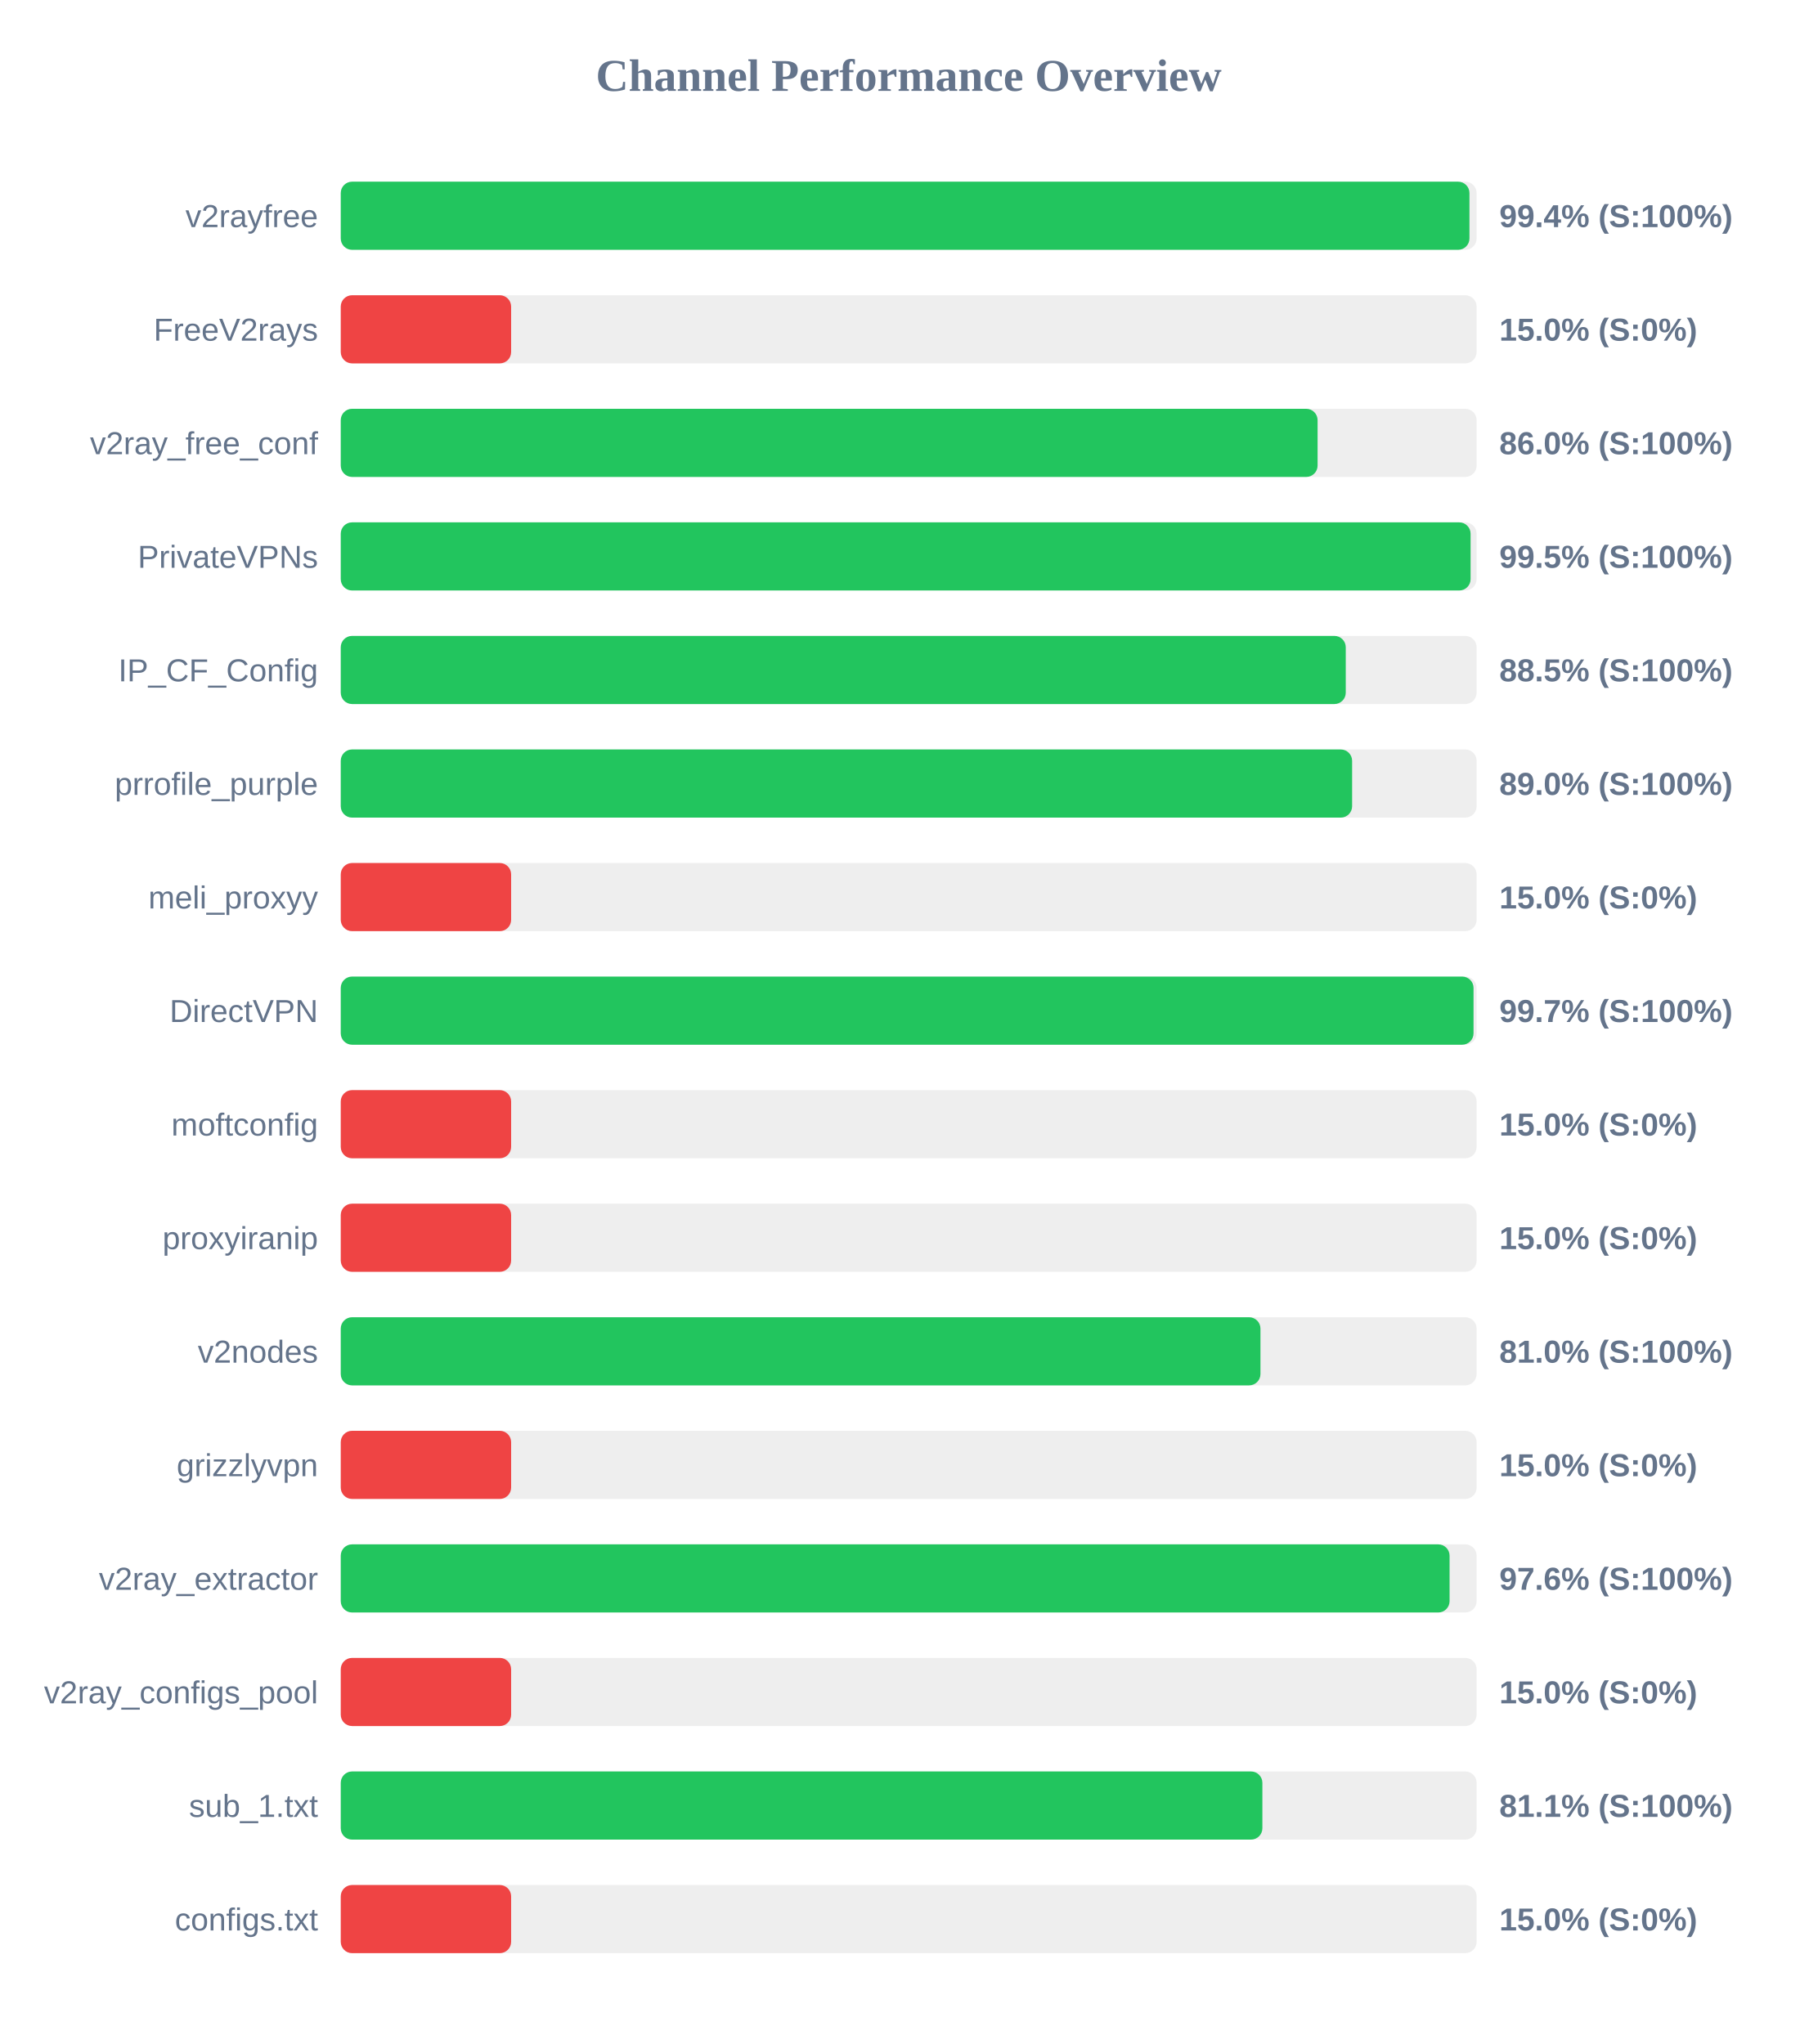
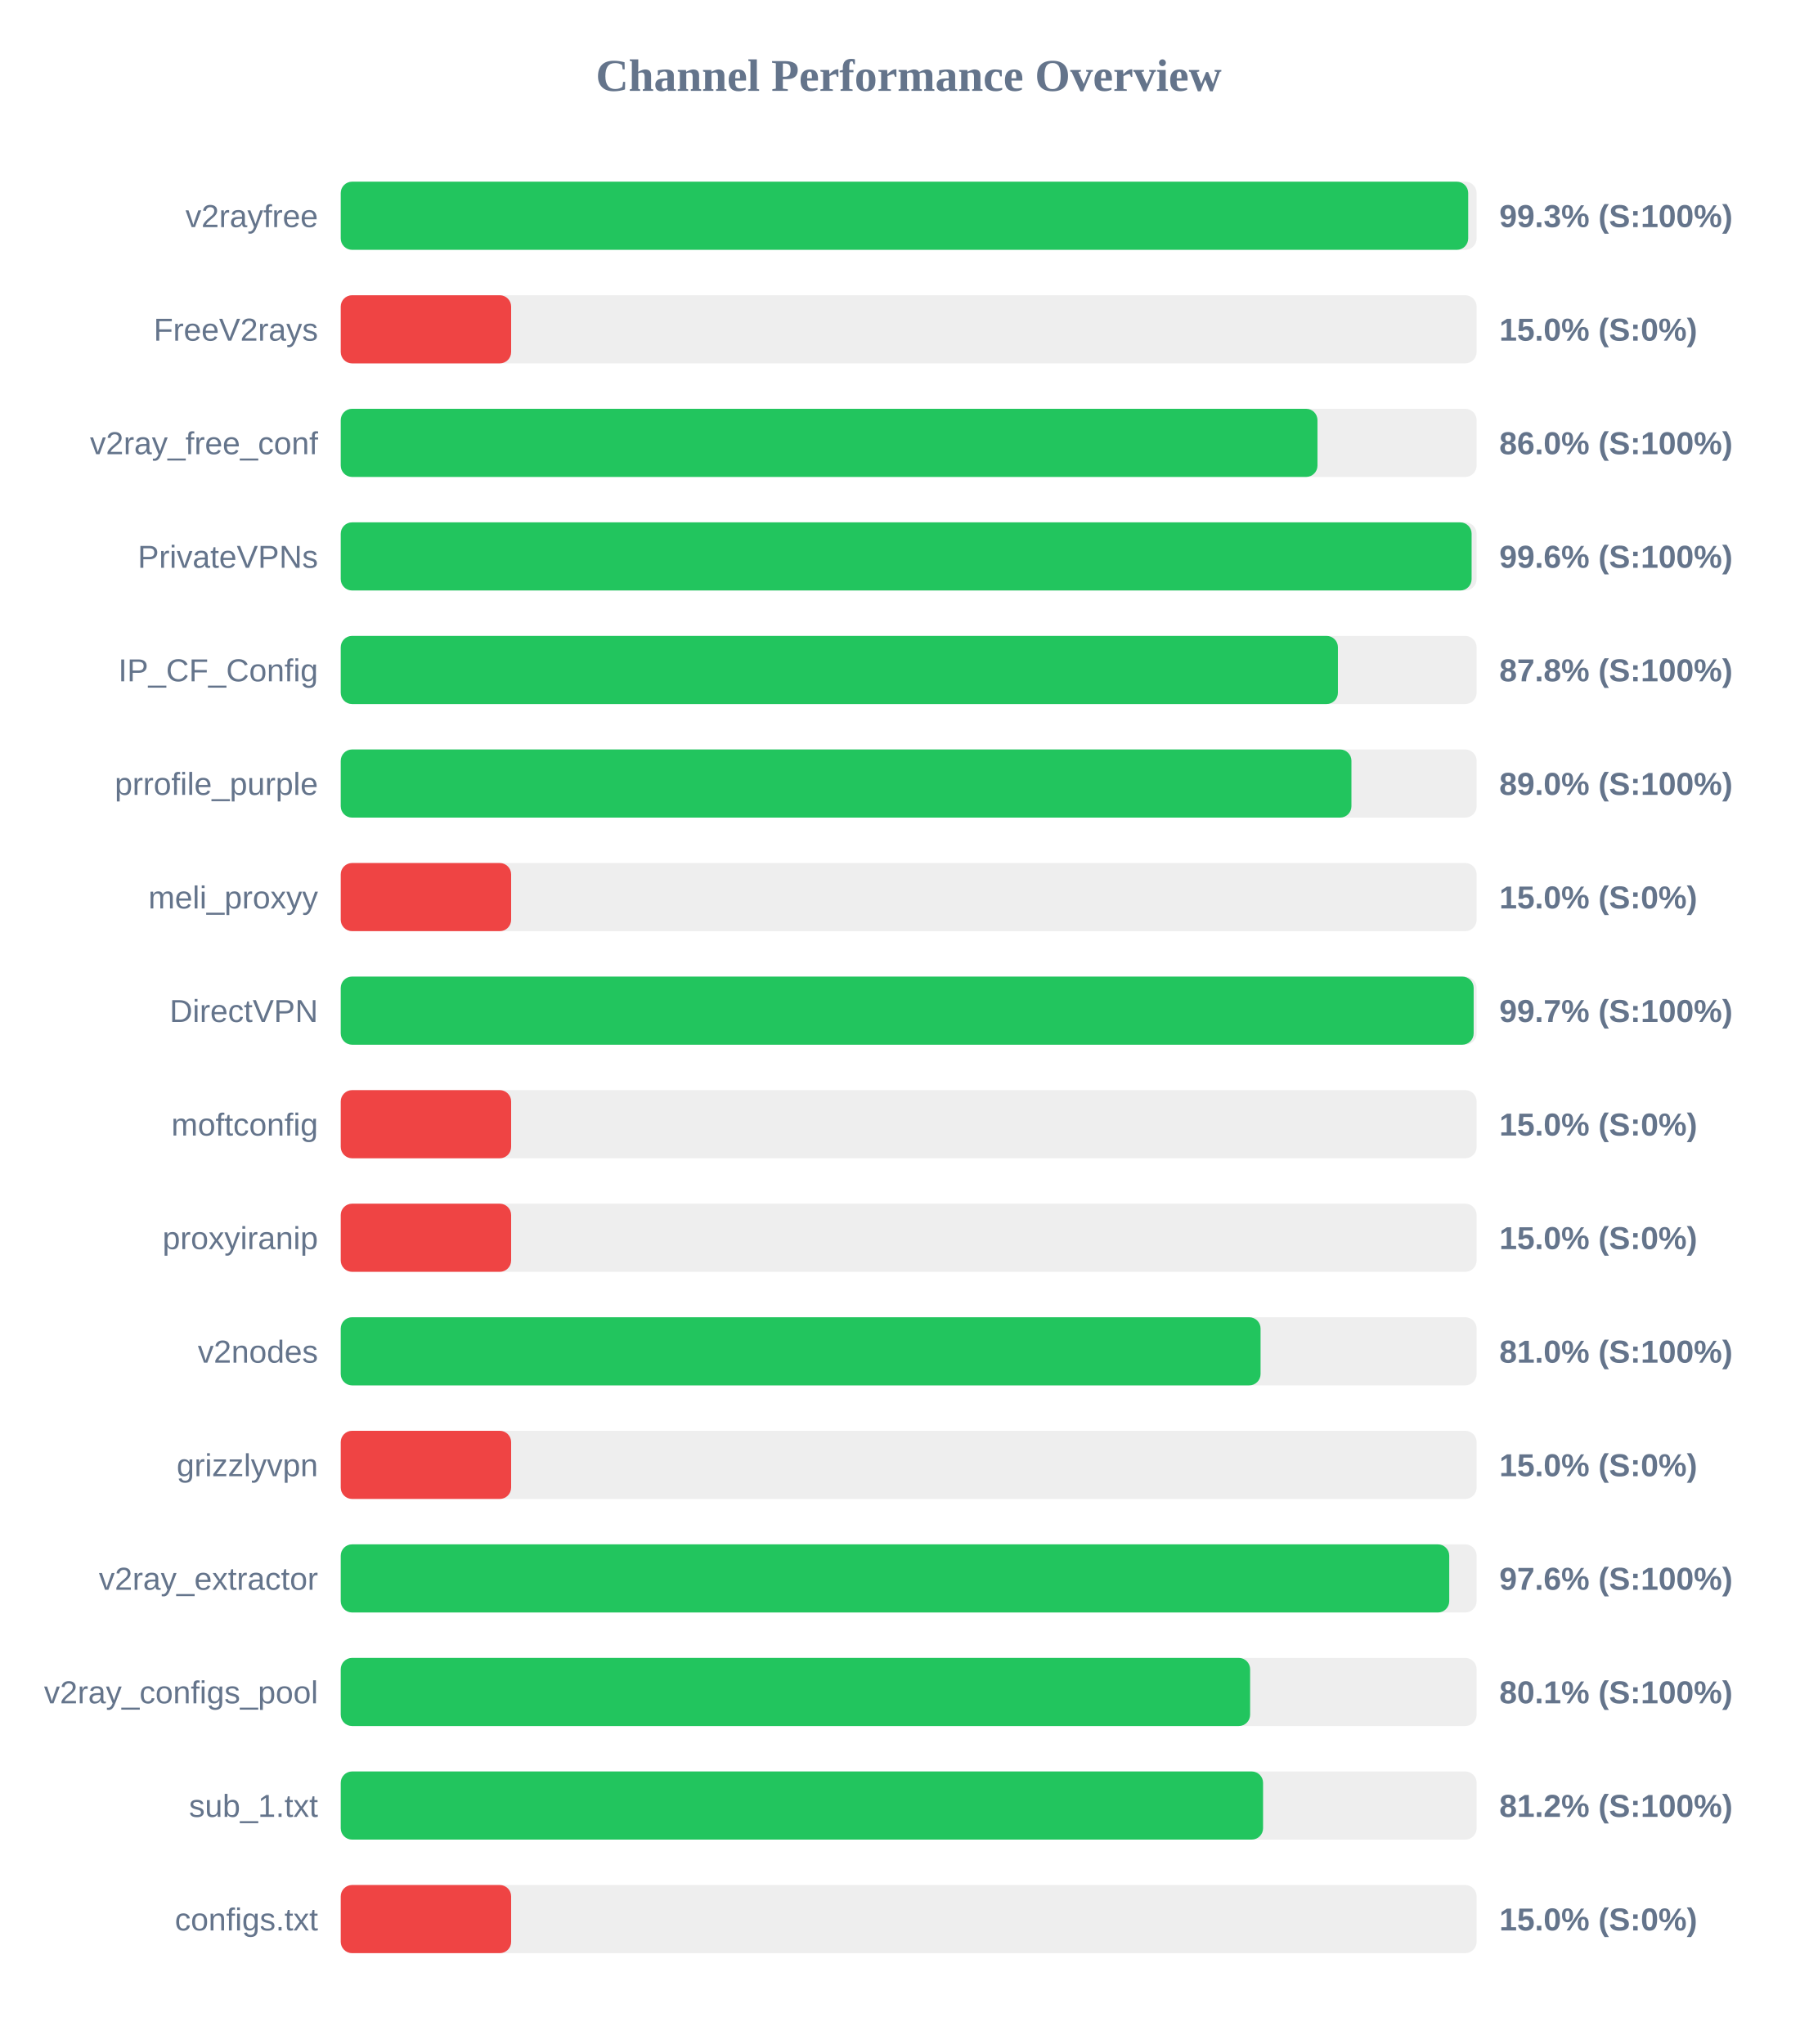
<svg xmlns="http://www.w3.org/2000/svg" width="800" height="900" version="1.1">
  <style>
        .row { font: 14px Arial; fill: #64748b; }
        .score { font: bold 14px Arial; fill: #64748b; }
    </style>
  <text x="400" y="40" text-anchor="middle" font-size="20px" font-weight="bold" fill="#64748b">Channel Performance Overview</text>
  <rect x="150" y="80" width="500" height="30" fill="#eee" rx="5" />
-   <rect x="150" y="80" width="496.85" height="30" fill="#22c55e" rx="5" />
+   <rect x="150" y="80" width="496.3" height="30" fill="#22c55e" rx="5" />
  <text x="140" y="100" text-anchor="end" class="row">v2rayfree</text>
-   <text x="660" y="100" text-anchor="start" class="score">99.4% (S:100%)</text>
+   <text x="660" y="100" text-anchor="start" class="score">99.3% (S:100%)</text>
  <rect x="150" y="130" width="500" height="30" fill="#eee" rx="5" />
  <rect x="150" y="130" width="75.0" height="30" fill="#ef4444" rx="5" />
  <text x="140" y="150" text-anchor="end" class="row">FreeV2rays</text>
  <text x="660" y="150" text-anchor="start" class="score">15.0% (S:0%)</text>
  <rect x="150" y="180" width="500" height="30" fill="#eee" rx="5" />
-   <rect x="150" y="180" width="430.0" height="30" fill="#22c55e" rx="5" />
+   <rect x="150" y="180" width="429.95" height="30" fill="#22c55e" rx="5" />
  <text x="140" y="200" text-anchor="end" class="row">v2ray_free_conf</text>
  <text x="660" y="200" text-anchor="start" class="score">86.0% (S:100%)</text>
  <rect x="150" y="230" width="500" height="30" fill="#eee" rx="5" />
-   <rect x="150" y="230" width="497.35" height="30" fill="#22c55e" rx="5" />
+   <rect x="150" y="230" width="497.8" height="30" fill="#22c55e" rx="5" />
  <text x="140" y="250" text-anchor="end" class="row">PrivateVPNs</text>
-   <text x="660" y="250" text-anchor="start" class="score">99.5% (S:100%)</text>
+   <text x="660" y="250" text-anchor="start" class="score">99.6% (S:100%)</text>
  <rect x="150" y="280" width="500" height="30" fill="#eee" rx="5" />
-   <rect x="150" y="280" width="442.4" height="30" fill="#22c55e" rx="5" />
+   <rect x="150" y="280" width="438.95" height="30" fill="#22c55e" rx="5" />
  <text x="140" y="300" text-anchor="end" class="row">IP_CF_Config</text>
-   <text x="660" y="300" text-anchor="start" class="score">88.5% (S:100%)</text>
+   <text x="660" y="300" text-anchor="start" class="score">87.8% (S:100%)</text>
  <rect x="150" y="330" width="500" height="30" fill="#eee" rx="5" />
-   <rect x="150" y="330" width="445.2" height="30" fill="#22c55e" rx="5" />
+   <rect x="150" y="330" width="444.9" height="30" fill="#22c55e" rx="5" />
  <text x="140" y="350" text-anchor="end" class="row">prrofile_purple</text>
  <text x="660" y="350" text-anchor="start" class="score">89.0% (S:100%)</text>
  <rect x="150" y="380" width="500" height="30" fill="#eee" rx="5" />
  <rect x="150" y="380" width="75.0" height="30" fill="#ef4444" rx="5" />
  <text x="140" y="400" text-anchor="end" class="row">meli_proxyy</text>
  <text x="660" y="400" text-anchor="start" class="score">15.0% (S:0%)</text>
  <rect x="150" y="430" width="500" height="30" fill="#eee" rx="5" />
-   <rect x="150" y="430" width="498.65" height="30" fill="#22c55e" rx="5" />
+   <rect x="150" y="430" width="498.7" height="30" fill="#22c55e" rx="5" />
  <text x="140" y="450" text-anchor="end" class="row">DirectVPN</text>
  <text x="660" y="450" text-anchor="start" class="score">99.7% (S:100%)</text>
  <rect x="150" y="480" width="500" height="30" fill="#eee" rx="5" />
  <rect x="150" y="480" width="75.0" height="30" fill="#ef4444" rx="5" />
  <text x="140" y="500" text-anchor="end" class="row">moftconfig</text>
  <text x="660" y="500" text-anchor="start" class="score">15.0% (S:0%)</text>
  <rect x="150" y="530" width="500" height="30" fill="#eee" rx="5" />
  <rect x="150" y="530" width="75.0" height="30" fill="#ef4444" rx="5" />
  <text x="140" y="550" text-anchor="end" class="row">proxyiranip</text>
  <text x="660" y="550" text-anchor="start" class="score">15.0% (S:0%)</text>
  <rect x="150" y="580" width="500" height="30" fill="#eee" rx="5" />
-   <rect x="150" y="580" width="404.85" height="30" fill="#22c55e" rx="5" />
+   <rect x="150" y="580" width="404.9" height="30" fill="#22c55e" rx="5" />
  <text x="140" y="600" text-anchor="end" class="row">v2nodes</text>
  <text x="660" y="600" text-anchor="start" class="score">81.0% (S:100%)</text>
  <rect x="150" y="630" width="500" height="30" fill="#eee" rx="5" />
  <rect x="150" y="630" width="75.0" height="30" fill="#ef4444" rx="5" />
  <text x="140" y="650" text-anchor="end" class="row">grizzlyvpn</text>
  <text x="660" y="650" text-anchor="start" class="score">15.0% (S:0%)</text>
  <rect x="150" y="680" width="500" height="30" fill="#eee" rx="5" />
-   <rect x="150" y="680" width="488.1" height="30" fill="#22c55e" rx="5" />
+   <rect x="150" y="680" width="487.95" height="30" fill="#22c55e" rx="5" />
  <text x="140" y="700" text-anchor="end" class="row">v2ray_extractor</text>
  <text x="660" y="700" text-anchor="start" class="score">97.6% (S:100%)</text>
  <rect x="150" y="730" width="500" height="30" fill="#eee" rx="5" />
-   <rect x="150" y="730" width="75.0" height="30" fill="#ef4444" rx="5" />
+   <rect x="150" y="730" width="400.3" height="30" fill="#22c55e" rx="5" />
  <text x="140" y="750" text-anchor="end" class="row">v2ray_configs_pool</text>
-   <text x="660" y="750" text-anchor="start" class="score">15.0% (S:0%)</text>
+   <text x="660" y="750" text-anchor="start" class="score">80.1% (S:100%)</text>
  <rect x="150" y="780" width="500" height="30" fill="#eee" rx="5" />
-   <rect x="150" y="780" width="405.7" height="30" fill="#22c55e" rx="5" />
+   <rect x="150" y="780" width="406.0" height="30" fill="#22c55e" rx="5" />
  <text x="140" y="800" text-anchor="end" class="row">sub_1.txt</text>
-   <text x="660" y="800" text-anchor="start" class="score">81.1% (S:100%)</text>
+   <text x="660" y="800" text-anchor="start" class="score">81.2% (S:100%)</text>
  <rect x="150" y="830" width="500" height="30" fill="#eee" rx="5" />
  <rect x="150" y="830" width="75.0" height="30" fill="#ef4444" rx="5" />
  <text x="140" y="850" text-anchor="end" class="row">configs.txt</text>
  <text x="660" y="850" text-anchor="start" class="score">15.0% (S:0%)</text>
</svg>
